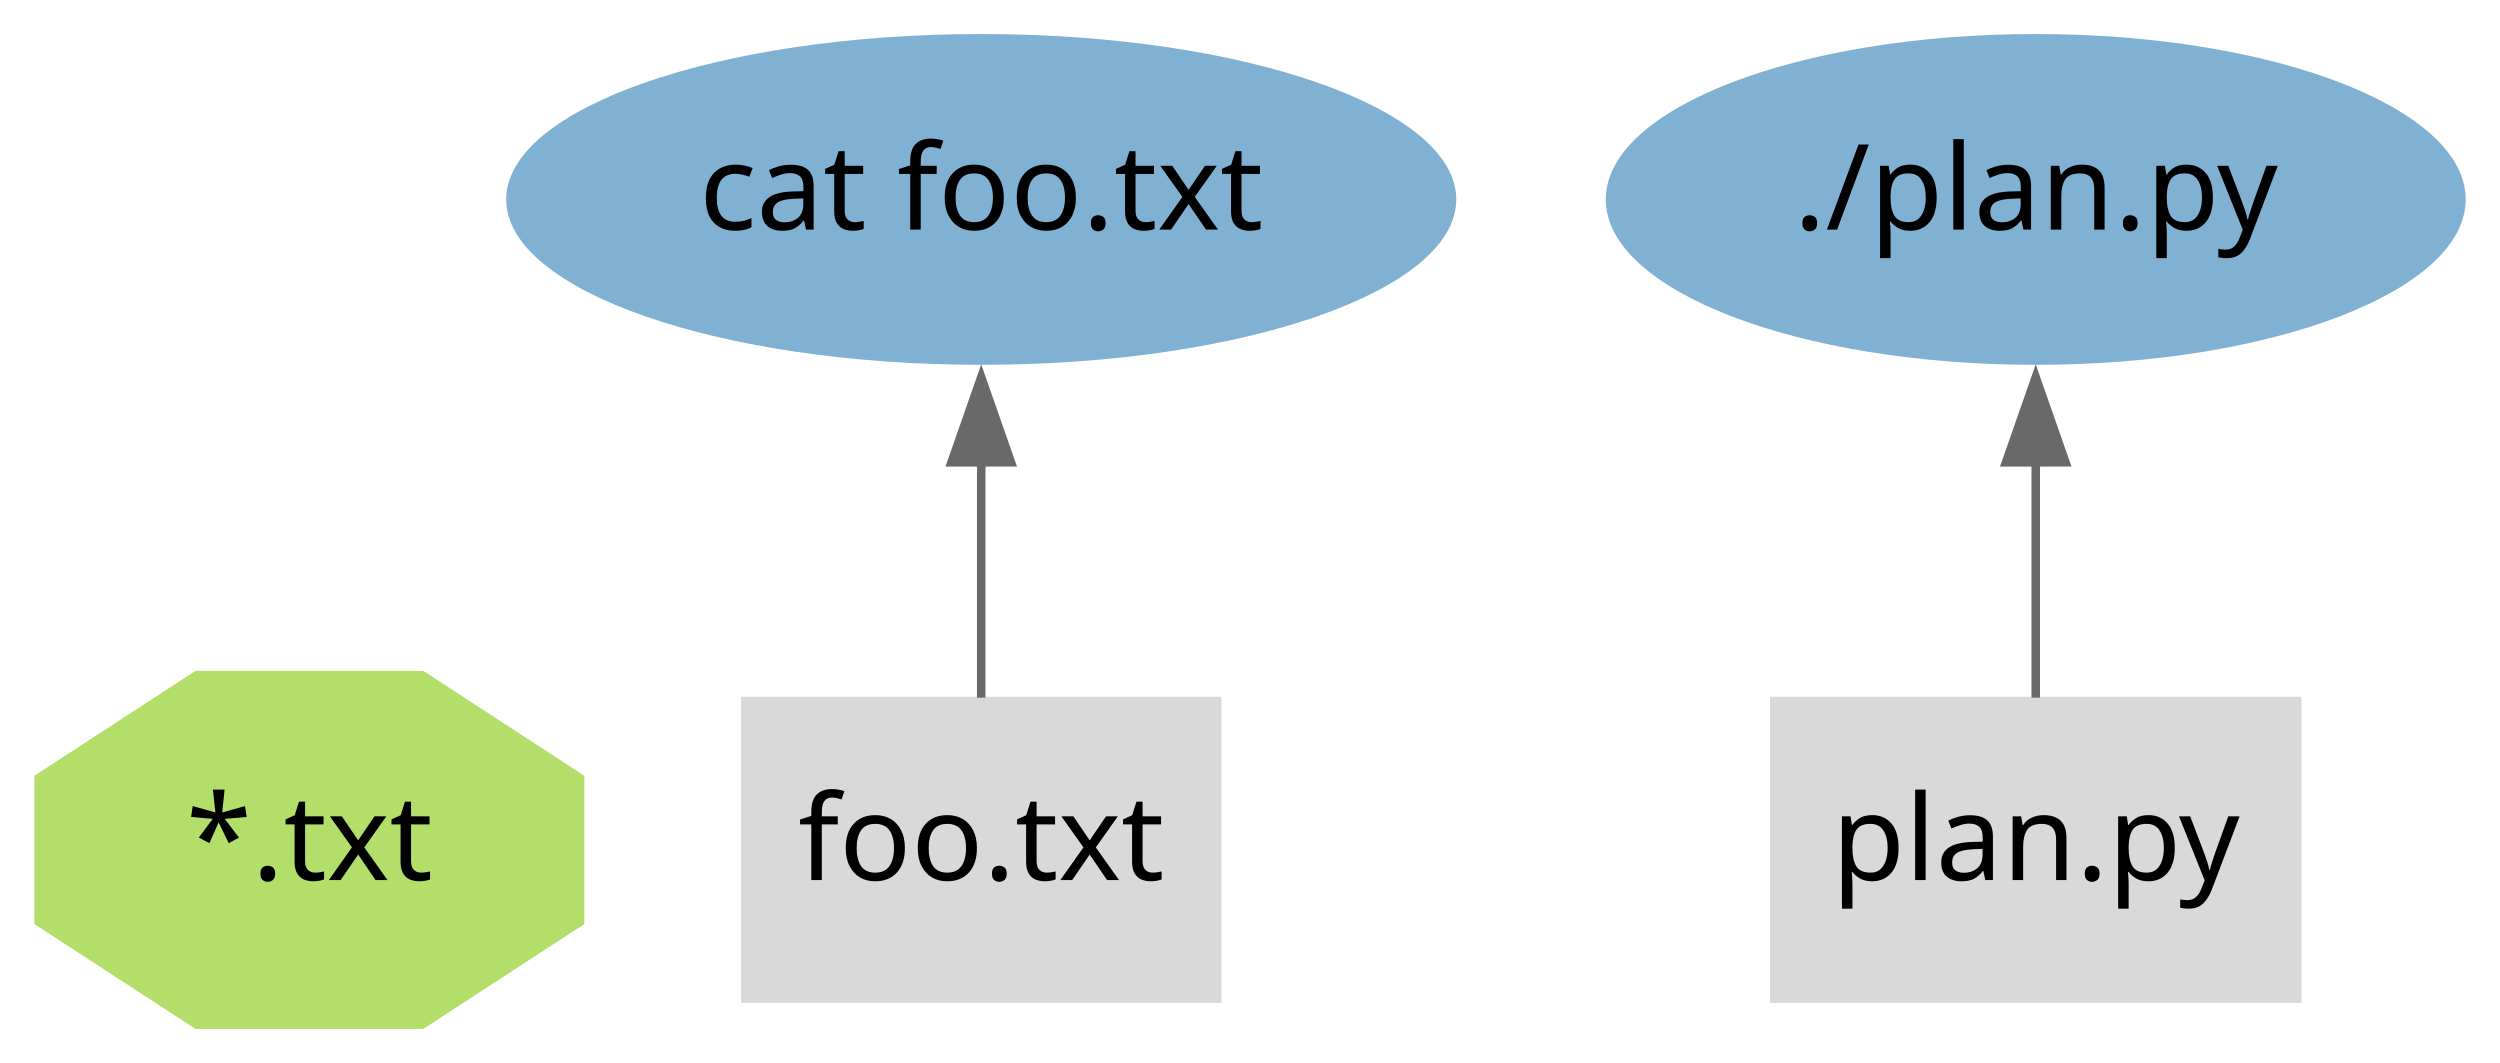
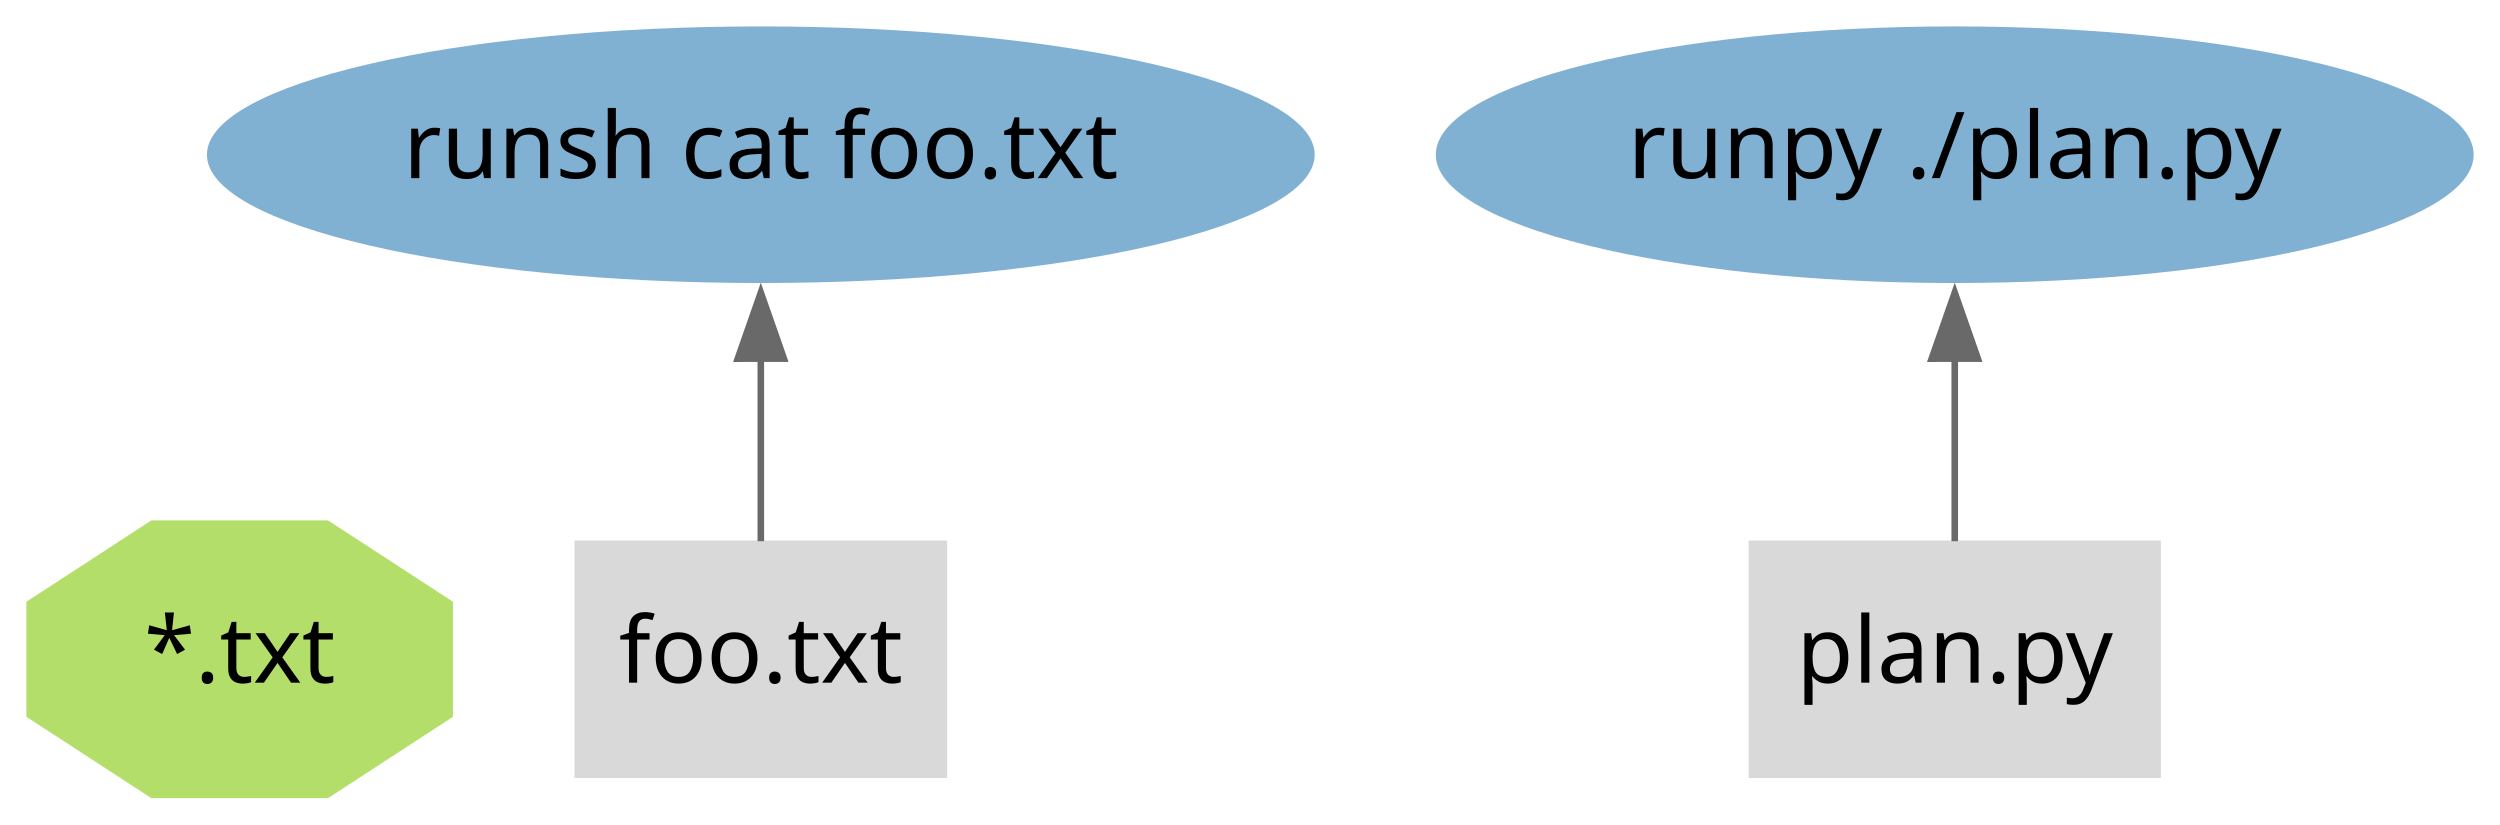
- <svg xmlns="http://www.w3.org/2000/svg" width="294pt" height="125pt" viewBox="0.00 0.00 293.89 124.99">
+ <svg xmlns="http://www.w3.org/2000/svg" width="379pt" height="125pt" viewBox="0.00 0.00 379.00 124.99">
  <g id="graph0" class="graph" transform="scale(1 1) rotate(0) translate(4 120.99)">
    <g id="node1" class="node">
      <polygon fill="#b3de69" stroke="black" stroke-width="0" points="64.67,-12.33 64.67,-29.77 45.73,-42.1 18.94,-42.1 0,-29.77 0,-12.33 18.94,0 45.73,0 64.67,-12.33" />
      <text text-anchor="middle" x="32.34" y="-17.5" font-family="IBM Plex Sans" font-size="14.00">*.txt</text>
    </g>
    <g id="node2" class="node">
      <polygon fill="#d9d9d9" stroke="black" stroke-width="0" points="139.59,-39.05 83.09,-39.05 83.09,-3.05 139.59,-3.05 139.59,-39.05" />
      <text text-anchor="middle" x="111.34" y="-17.5" font-family="IBM Plex Sans" font-size="14.00">foo.txt</text>
    </g>
    <g id="node5" class="node">
-       <ellipse fill="#80b1d3" stroke="black" stroke-width="0" cx="111.34" cy="-97.54" rx="55.86" ry="19.45" />
-       <text text-anchor="middle" x="111.34" y="-93.99" font-family="IBM Plex Sans" font-size="14.00">cat foo.txt</text>
+       <ellipse fill="#80b1d3" stroke="black" stroke-width="0" cx="111.34" cy="-97.54" rx="83.97" ry="19.45" />
+       <text text-anchor="middle" x="111.34" y="-93.99" font-family="IBM Plex Sans" font-size="14.00">runsh cat foo.txt</text>
    </g>
    <g id="edge2" class="edge">
      <path fill="none" stroke="dimgray" d="M111.34,-38.95C111.34,-47.16 111.34,-57.27 111.34,-66.72" />
      <polygon fill="dimgray" stroke="dimgray" points="107.84,-66.62 111.34,-76.63 114.84,-66.63 107.84,-66.62" />
    </g>
    <g id="node3" class="node">
-       <polygon fill="#d9d9d9" stroke="black" stroke-width="0" points="266.59,-39.05 204.09,-39.05 204.09,-3.05 266.59,-3.05 266.59,-39.05" />
-       <text text-anchor="middle" x="235.34" y="-17.5" font-family="IBM Plex Sans" font-size="14.00">plan.py</text>
+       <polygon fill="#d9d9d9" stroke="black" stroke-width="0" points="323.59,-39.05 261.09,-39.05 261.09,-3.05 323.59,-3.05 323.59,-39.05" />
+       <text text-anchor="middle" x="292.34" y="-17.5" font-family="IBM Plex Sans" font-size="14.00">plan.py</text>
    </g>
    <g id="node4" class="node">
-       <ellipse fill="#80b1d3" stroke="black" stroke-width="0" cx="235.34" cy="-97.54" rx="50.56" ry="19.45" />
-       <text text-anchor="middle" x="235.34" y="-93.99" font-family="IBM Plex Sans" font-size="14.00">./plan.py</text>
+       <ellipse fill="#80b1d3" stroke="black" stroke-width="0" cx="292.34" cy="-97.54" rx="78.67" ry="19.45" />
+       <text text-anchor="middle" x="292.34" y="-93.99" font-family="IBM Plex Sans" font-size="14.00">runpy ./plan.py</text>
    </g>
    <g id="edge1" class="edge">
-       <path fill="none" stroke="dimgray" d="M235.34,-38.95C235.34,-47.16 235.34,-57.27 235.34,-66.72" />
-       <polygon fill="dimgray" stroke="dimgray" points="231.84,-66.62 235.34,-76.63 238.84,-66.63 231.84,-66.62" />
+       <path fill="none" stroke="dimgray" d="M292.34,-38.95C292.34,-47.16 292.34,-57.27 292.34,-66.72" />
+       <polygon fill="dimgray" stroke="dimgray" points="288.84,-66.62 292.34,-76.63 295.84,-66.63 288.84,-66.62" />
    </g>
  </g>
</svg>
